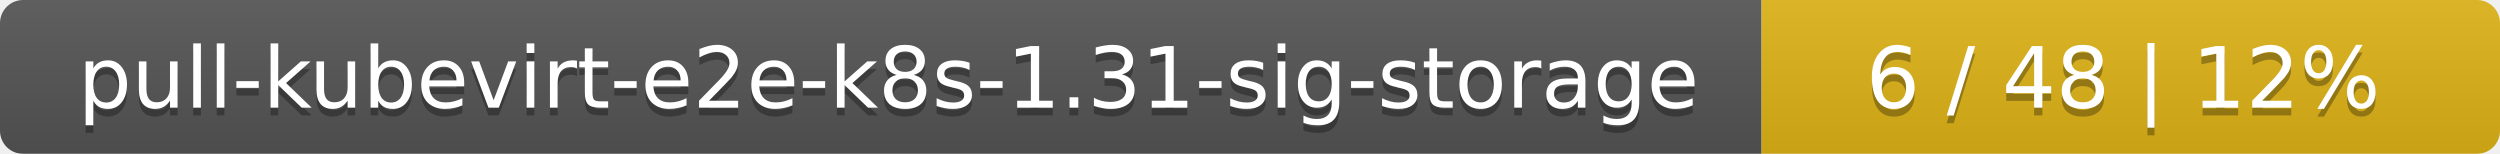
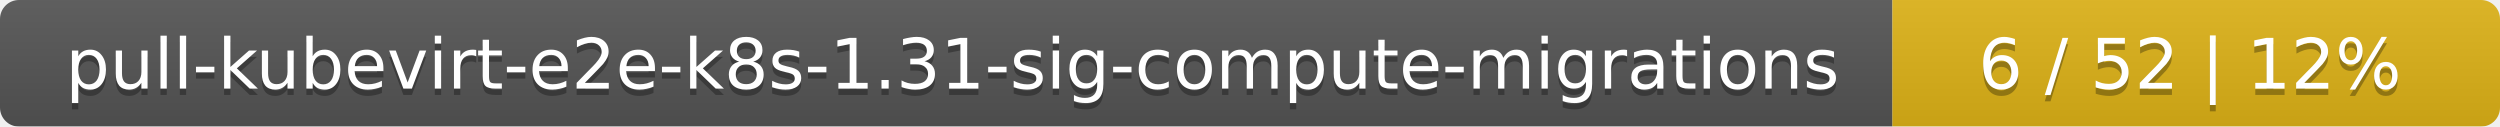
- <svg xmlns="http://www.w3.org/2000/svg" width="325" height="20">
+ <svg xmlns="http://www.w3.org/2000/svg" width="395" height="20">
  <linearGradient id="smooth" x2="0" y2="100%">
    <stop offset="0" stop-color="#bbb" stop-opacity=".1" />
    <stop offset="1" stop-opacity=".1" />
  </linearGradient>
  <mask id="round">
-     <rect width="325" height="20" rx="3" fill="#fff" />
+     <rect width="395" height="20" rx="3" fill="#fff" />
  </mask>
  <g mask="url(#round)">
-     <rect width="229" height="20" fill="#555" />
-     <rect x="229" width="96" height="20" fill="#dfb317" />
-     <rect width="325" height="20" fill="url(#smooth)" />
+     <rect width="299" height="20" fill="#555" />
+     <rect x="299" width="96" height="20" fill="#dfb317" />
+     <rect width="395" height="20" fill="url(#smooth)" />
  </g>
  <g fill="#fff" text-anchor="middle" font-family="DejaVu Sans,Verdana,Geneva,sans-serif" font-size="11">
-     <text x="115.5" y="15" fill="#010101" fill-opacity=".3">pull-kubevirt-e2e-k8s-1.31-sig-storage</text>
-     <text x="115.5" y="14">pull-kubevirt-e2e-k8s-1.31-sig-storage</text>
-     <text x="276" y="15" fill="#010101" fill-opacity=".3">6 / 48    |    12%</text>
-     <text x="276" y="14">6 / 48    |    12%</text>
+     <text x="150.5" y="15" fill="#010101" fill-opacity=".3">pull-kubevirt-e2e-k8s-1.31-sig-compute-migrations</text>
+     <text x="150.5" y="14">pull-kubevirt-e2e-k8s-1.31-sig-compute-migrations</text>
+     <text x="346" y="15" fill="#010101" fill-opacity=".3">6 / 52    |    12%</text>
+     <text x="346" y="14">6 / 52    |    12%</text>
  </g>
</svg>
